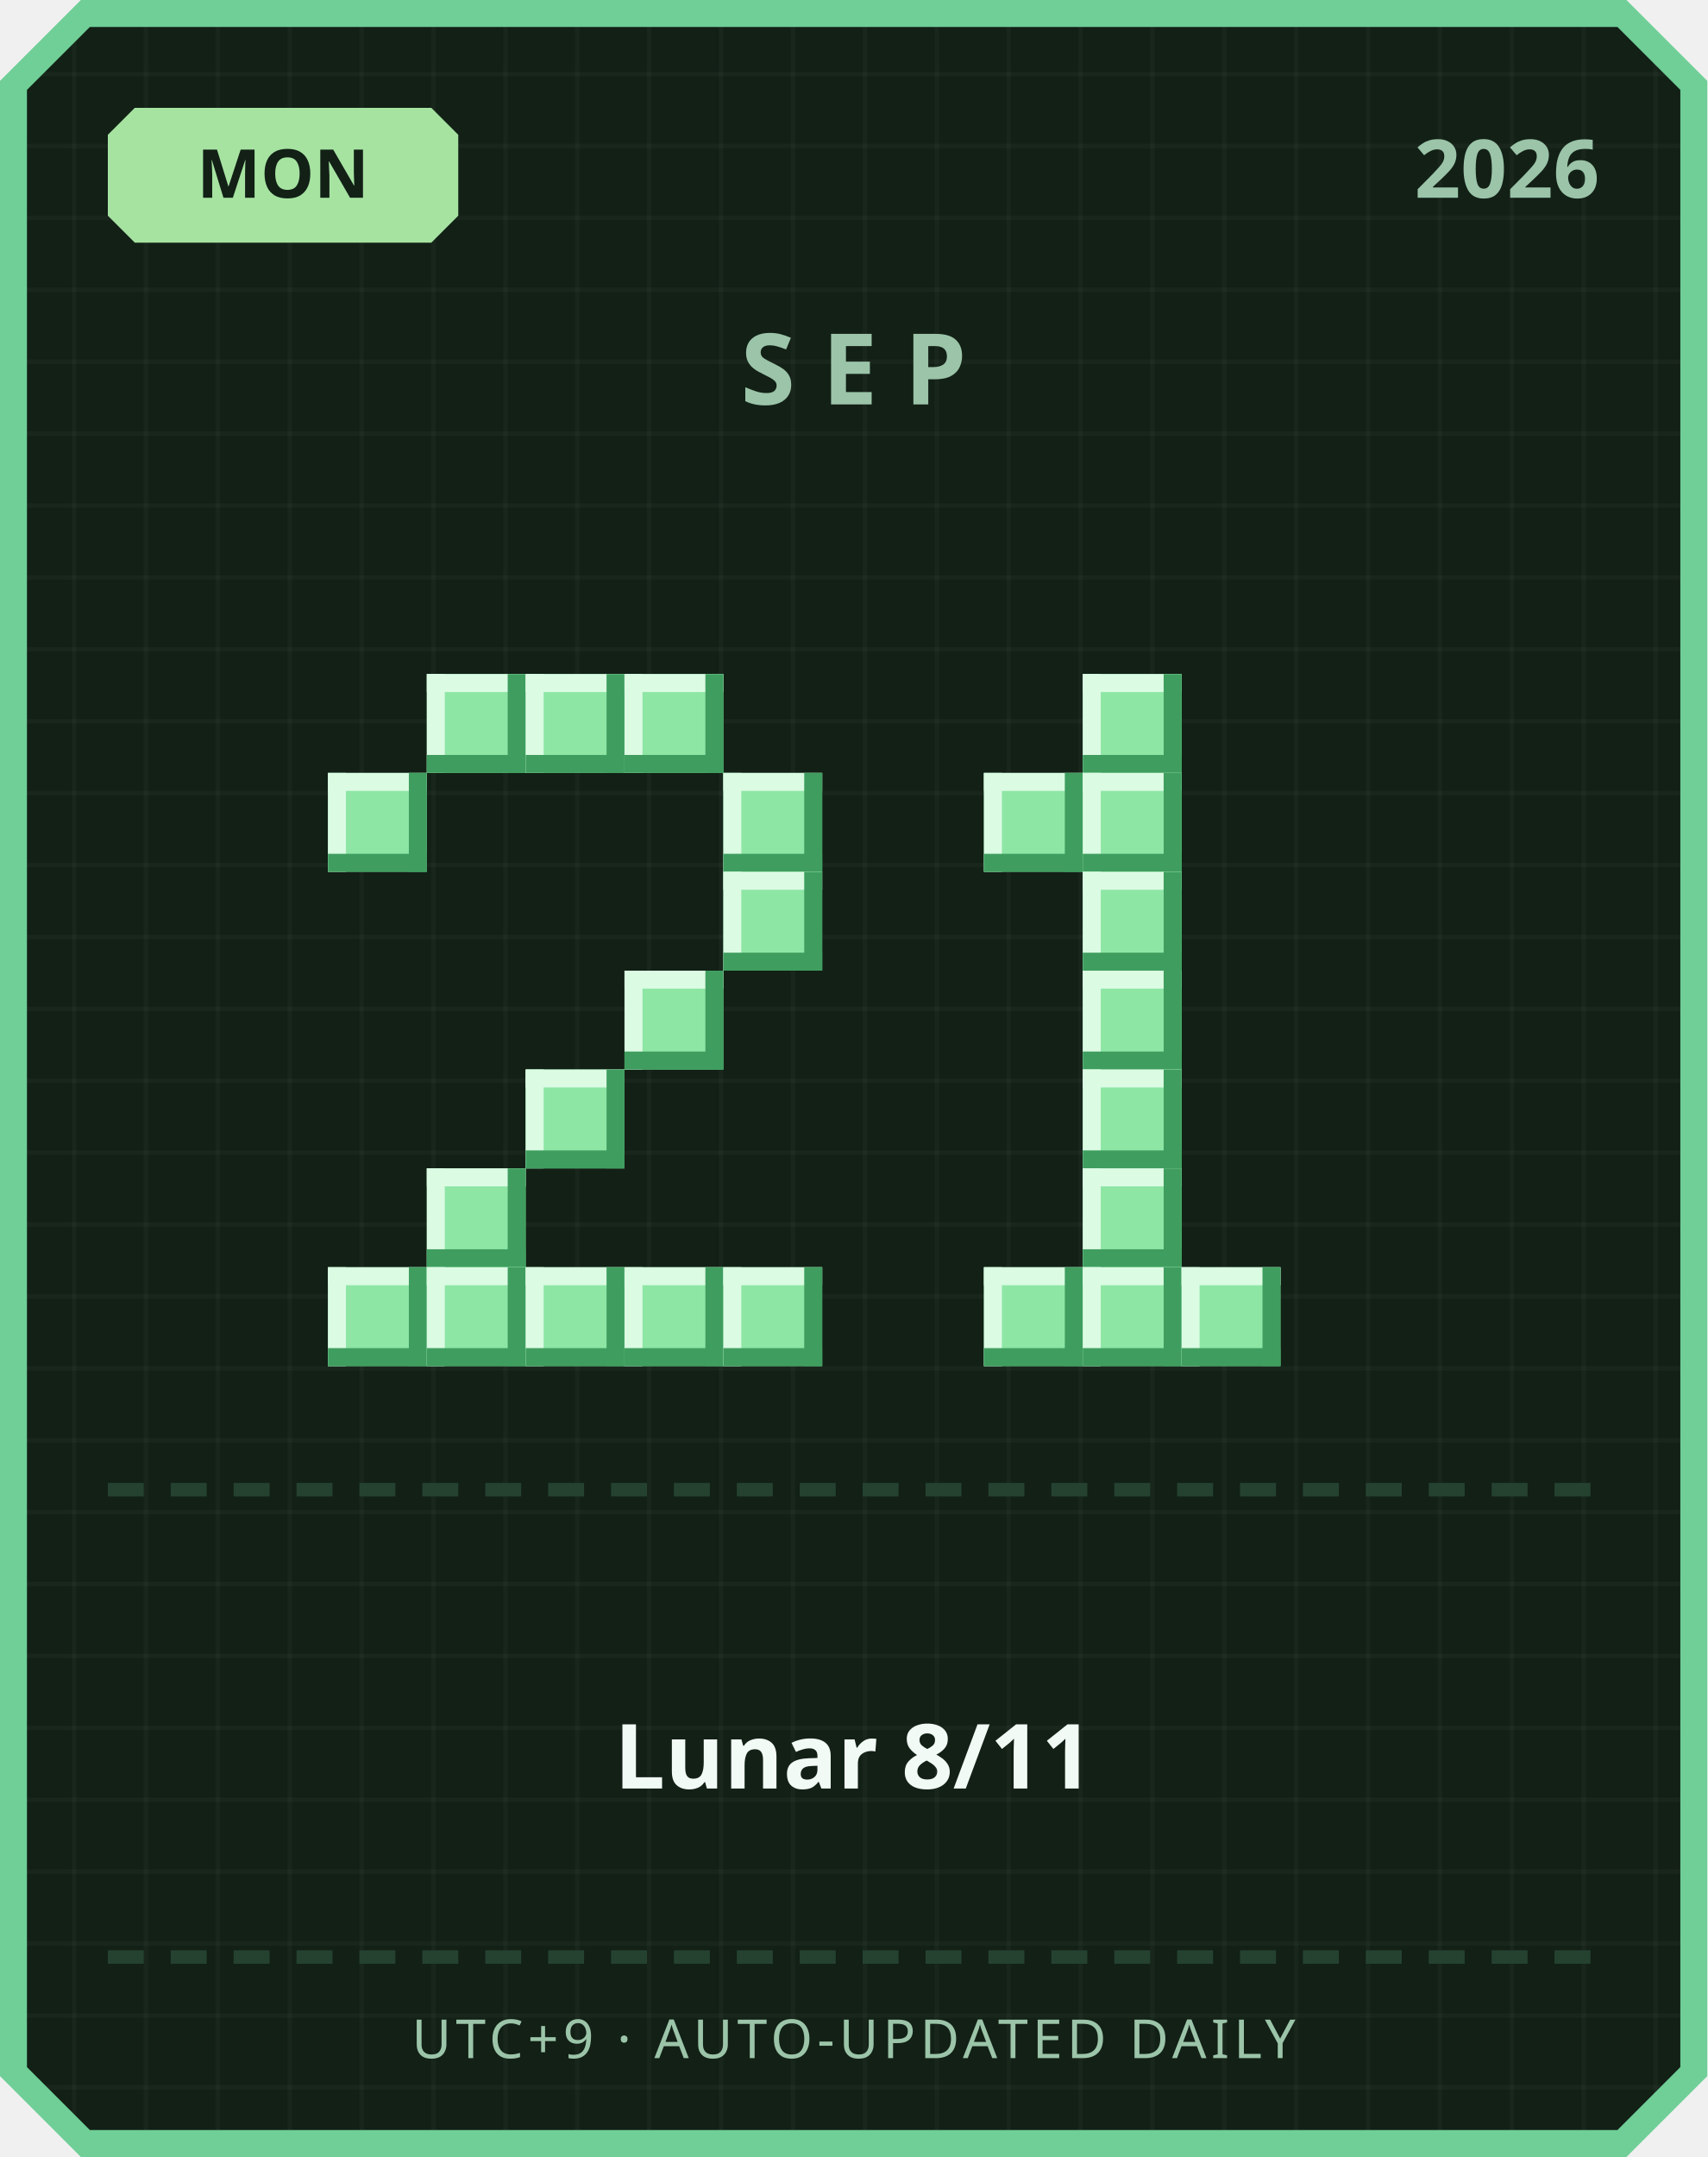
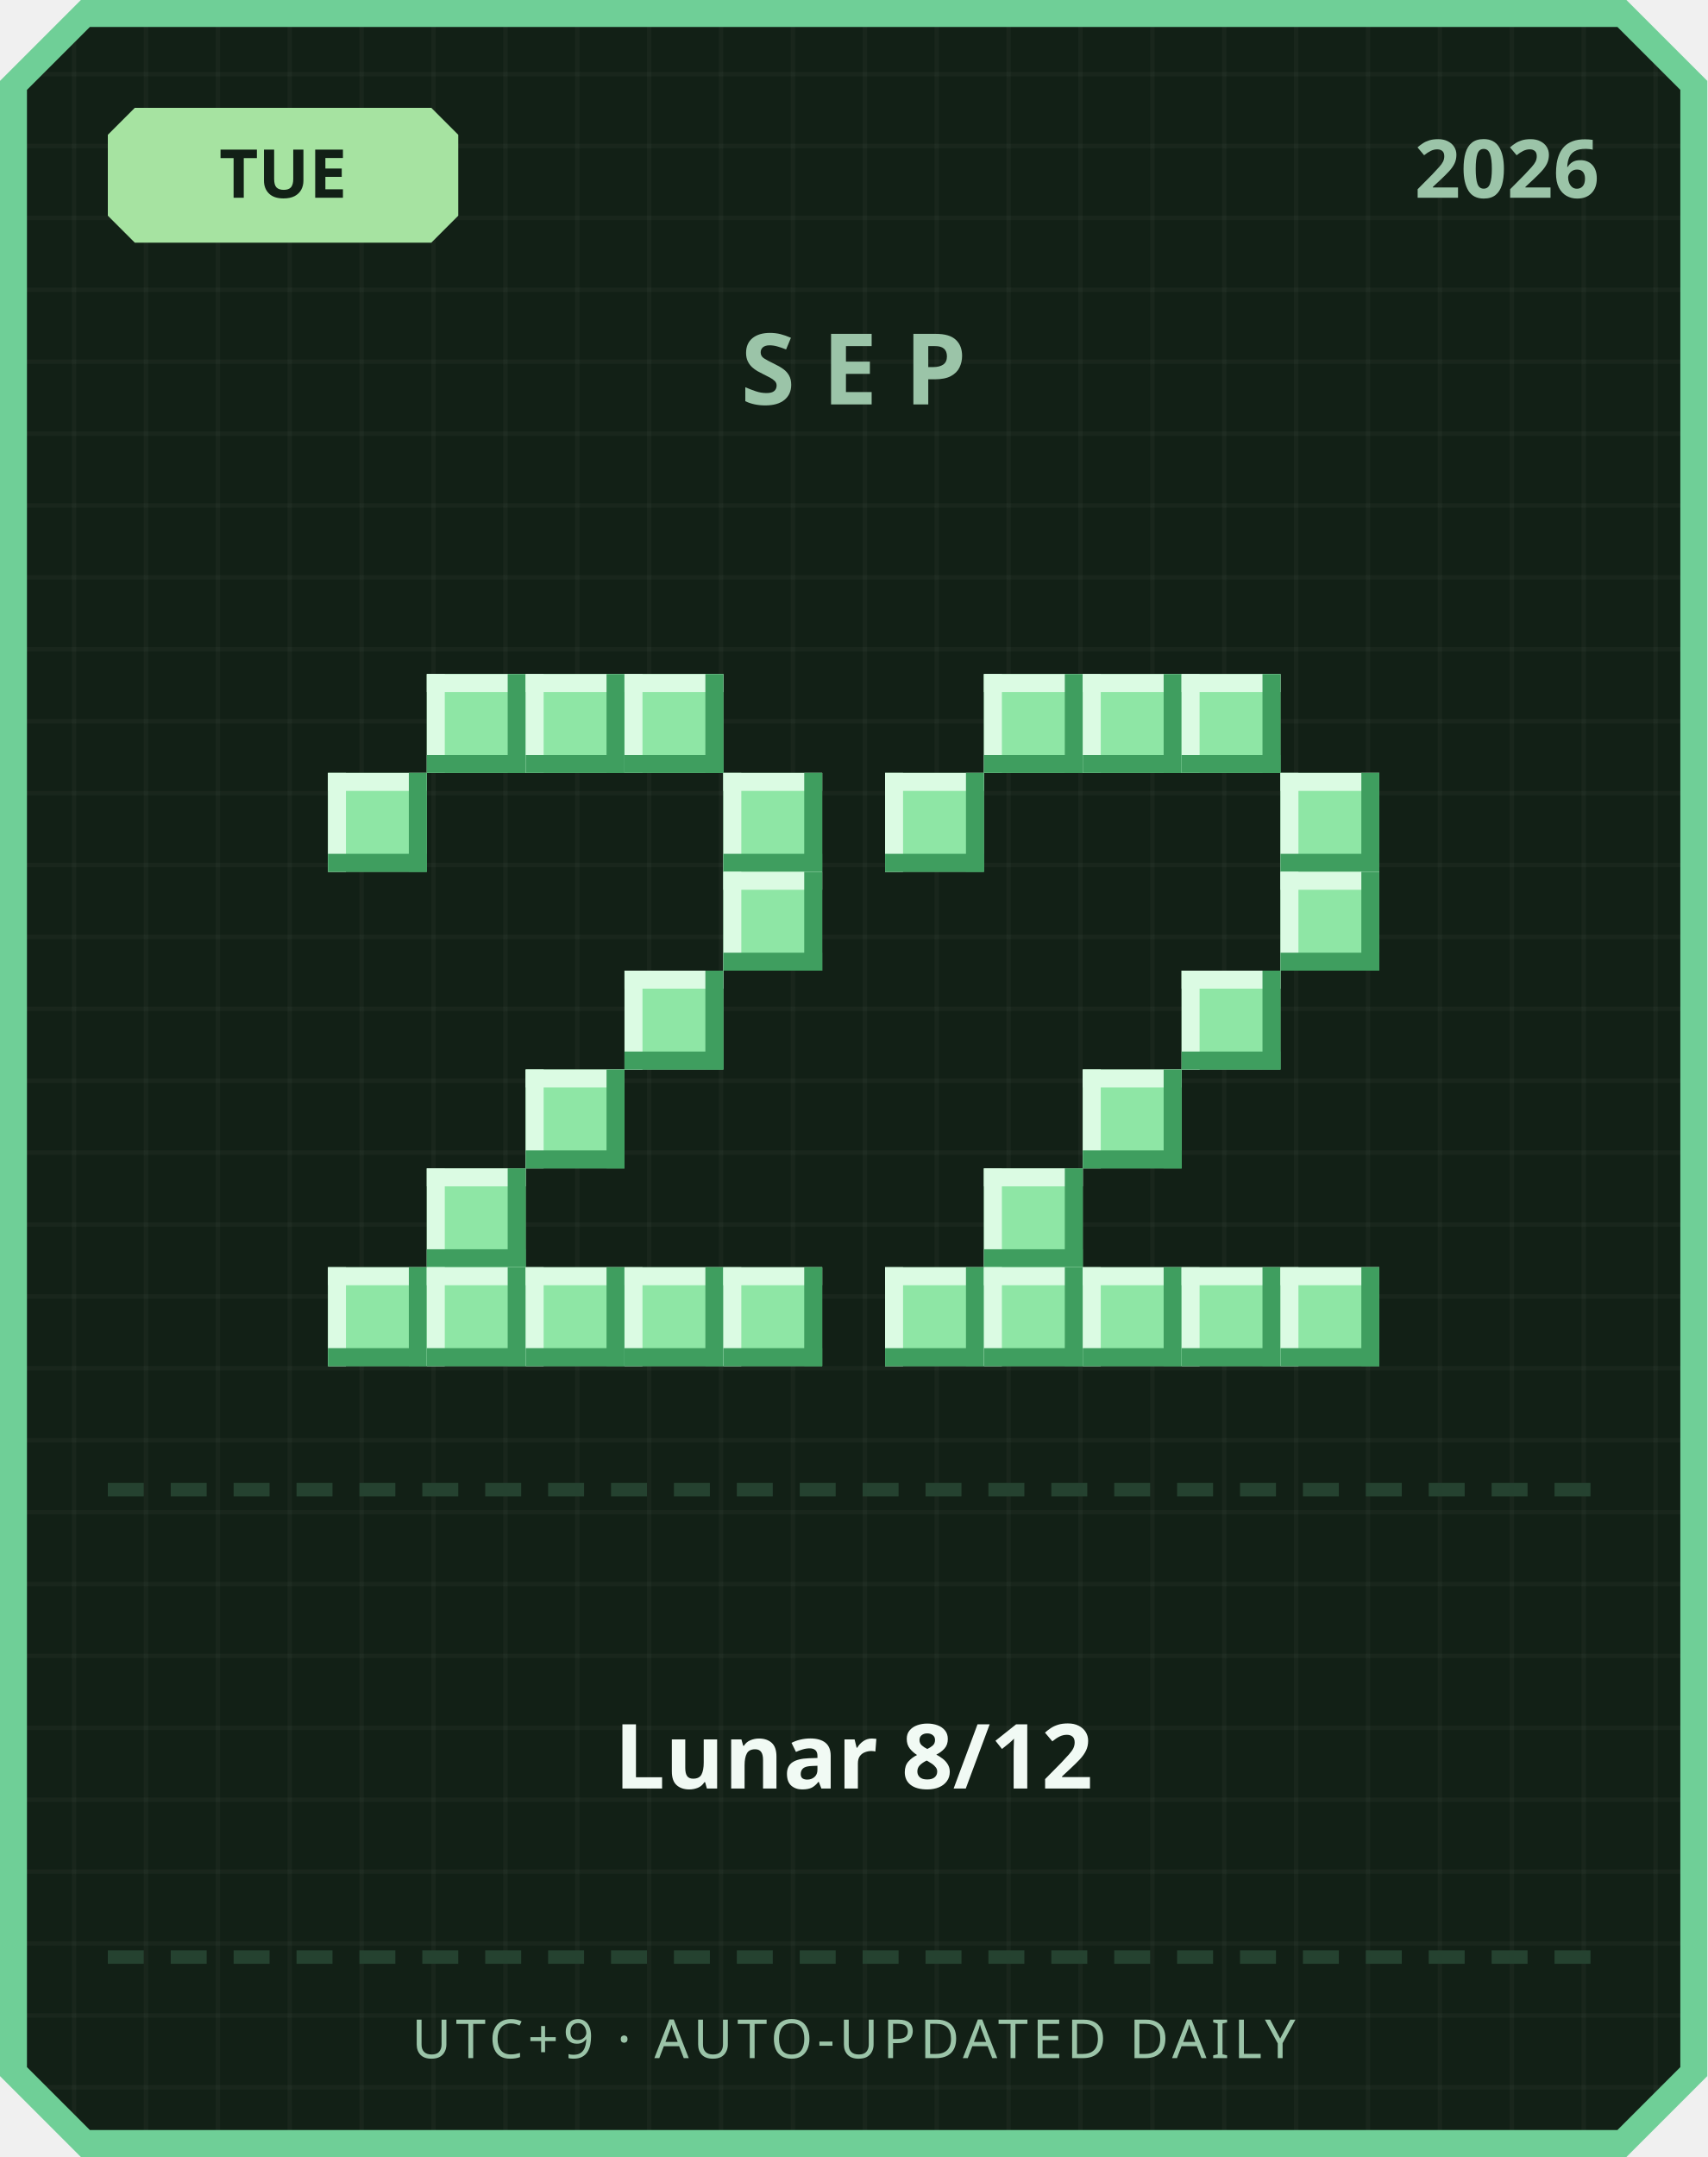
<svg xmlns="http://www.w3.org/2000/svg" width="380" height="480" viewBox="0 0 380 480">
  <defs>
    <pattern id="grid" width="16" height="16" patternUnits="userSpaceOnUse">
      <rect width="16" height="16" fill="#122016" />
      <rect width="1" height="16" fill="#ffffff" opacity="0.03" />
      <rect width="16" height="1" fill="#ffffff" opacity="0.03" />
    </pattern>
  </defs>
  <path d="M 18,0 L 362,0 L 380,18 L 380,462 L 362,480 L 18,480 L 0,462 L 0,18 Z" fill="#6fcf97" />
  <path d="M 20,6 L 360,6 L 374,20 L 374,460 L 360,474 L 20,474 L 6,460 L 6,20 Z" fill="url(#grid)" />
  <path d="M 30,24 L 96,24 L 102,30 L 102,48 L 96,54 L 30,54 L 24,48 L 24,30 Z" fill="#a6e3a1" />
-   <text x="63" y="44" text-anchor="middle" font-family="'Segoe UI', sans-serif" font-size="15" font-weight="700" fill="#122016">MON</text>
+   <text x="63" y="44" text-anchor="middle" font-family="'Segoe UI', sans-serif" font-size="15" font-weight="700" fill="#122016">TUE</text>
  <text x="356" y="44" text-anchor="end" font-family="'Segoe UI', sans-serif" font-size="18" font-weight="700" fill="#9bc4a8">2026</text>
  <text x="190" y="90" text-anchor="middle" font-family="'Segoe UI', sans-serif" font-size="22" font-weight="700" letter-spacing="6" fill="#9bc4a8">SEP</text>
  <rect x="95" y="150" width="22" height="22" fill="#8ee6a5" />
  <rect x="95" y="150" width="22" height="4" fill="#dbfbe3" />
  <rect x="95" y="150" width="4" height="22" fill="#dbfbe3" />
  <rect x="95" y="168" width="22" height="4" fill="#3f9e5f" />
  <rect x="113" y="150" width="4" height="22" fill="#3f9e5f" />
  <rect x="117" y="150" width="22" height="22" fill="#8ee6a5" />
  <rect x="117" y="150" width="22" height="4" fill="#dbfbe3" />
  <rect x="117" y="150" width="4" height="22" fill="#dbfbe3" />
  <rect x="117" y="168" width="22" height="4" fill="#3f9e5f" />
  <rect x="135" y="150" width="4" height="22" fill="#3f9e5f" />
  <rect x="139" y="150" width="22" height="22" fill="#8ee6a5" />
  <rect x="139" y="150" width="22" height="4" fill="#dbfbe3" />
  <rect x="139" y="150" width="4" height="22" fill="#dbfbe3" />
  <rect x="139" y="168" width="22" height="4" fill="#3f9e5f" />
  <rect x="157" y="150" width="4" height="22" fill="#3f9e5f" />
  <rect x="73" y="172" width="22" height="22" fill="#8ee6a5" />
  <rect x="73" y="172" width="22" height="4" fill="#dbfbe3" />
  <rect x="73" y="172" width="4" height="22" fill="#dbfbe3" />
  <rect x="73" y="190" width="22" height="4" fill="#3f9e5f" />
  <rect x="91" y="172" width="4" height="22" fill="#3f9e5f" />
  <rect x="161" y="172" width="22" height="22" fill="#8ee6a5" />
  <rect x="161" y="172" width="22" height="4" fill="#dbfbe3" />
  <rect x="161" y="172" width="4" height="22" fill="#dbfbe3" />
  <rect x="161" y="190" width="22" height="4" fill="#3f9e5f" />
  <rect x="179" y="172" width="4" height="22" fill="#3f9e5f" />
  <rect x="161" y="194" width="22" height="22" fill="#8ee6a5" />
  <rect x="161" y="194" width="22" height="4" fill="#dbfbe3" />
  <rect x="161" y="194" width="4" height="22" fill="#dbfbe3" />
  <rect x="161" y="212" width="22" height="4" fill="#3f9e5f" />
  <rect x="179" y="194" width="4" height="22" fill="#3f9e5f" />
  <rect x="139" y="216" width="22" height="22" fill="#8ee6a5" />
  <rect x="139" y="216" width="22" height="4" fill="#dbfbe3" />
  <rect x="139" y="216" width="4" height="22" fill="#dbfbe3" />
  <rect x="139" y="234" width="22" height="4" fill="#3f9e5f" />
  <rect x="157" y="216" width="4" height="22" fill="#3f9e5f" />
  <rect x="117" y="238" width="22" height="22" fill="#8ee6a5" />
  <rect x="117" y="238" width="22" height="4" fill="#dbfbe3" />
  <rect x="117" y="238" width="4" height="22" fill="#dbfbe3" />
  <rect x="117" y="256" width="22" height="4" fill="#3f9e5f" />
  <rect x="135" y="238" width="4" height="22" fill="#3f9e5f" />
  <rect x="95" y="260" width="22" height="22" fill="#8ee6a5" />
  <rect x="95" y="260" width="22" height="4" fill="#dbfbe3" />
  <rect x="95" y="260" width="4" height="22" fill="#dbfbe3" />
  <rect x="95" y="278" width="22" height="4" fill="#3f9e5f" />
  <rect x="113" y="260" width="4" height="22" fill="#3f9e5f" />
  <rect x="73" y="282" width="22" height="22" fill="#8ee6a5" />
  <rect x="73" y="282" width="22" height="4" fill="#dbfbe3" />
  <rect x="73" y="282" width="4" height="22" fill="#dbfbe3" />
  <rect x="73" y="300" width="22" height="4" fill="#3f9e5f" />
  <rect x="91" y="282" width="4" height="22" fill="#3f9e5f" />
  <rect x="95" y="282" width="22" height="22" fill="#8ee6a5" />
  <rect x="95" y="282" width="22" height="4" fill="#dbfbe3" />
  <rect x="95" y="282" width="4" height="22" fill="#dbfbe3" />
  <rect x="95" y="300" width="22" height="4" fill="#3f9e5f" />
  <rect x="113" y="282" width="4" height="22" fill="#3f9e5f" />
  <rect x="117" y="282" width="22" height="22" fill="#8ee6a5" />
  <rect x="117" y="282" width="22" height="4" fill="#dbfbe3" />
  <rect x="117" y="282" width="4" height="22" fill="#dbfbe3" />
  <rect x="117" y="300" width="22" height="4" fill="#3f9e5f" />
  <rect x="135" y="282" width="4" height="22" fill="#3f9e5f" />
  <rect x="139" y="282" width="22" height="22" fill="#8ee6a5" />
  <rect x="139" y="282" width="22" height="4" fill="#dbfbe3" />
  <rect x="139" y="282" width="4" height="22" fill="#dbfbe3" />
  <rect x="139" y="300" width="22" height="4" fill="#3f9e5f" />
  <rect x="157" y="282" width="4" height="22" fill="#3f9e5f" />
  <rect x="161" y="282" width="22" height="22" fill="#8ee6a5" />
  <rect x="161" y="282" width="22" height="4" fill="#dbfbe3" />
  <rect x="161" y="282" width="4" height="22" fill="#dbfbe3" />
  <rect x="161" y="300" width="22" height="4" fill="#3f9e5f" />
  <rect x="179" y="282" width="4" height="22" fill="#3f9e5f" />
+   <rect x="219" y="150" width="22" height="22" fill="#8ee6a5" />
+   <rect x="219" y="150" width="22" height="4" fill="#dbfbe3" />
+   <rect x="219" y="150" width="4" height="22" fill="#dbfbe3" />
+   <rect x="219" y="168" width="22" height="4" fill="#3f9e5f" />
+   <rect x="237" y="150" width="4" height="22" fill="#3f9e5f" />
  <rect x="241" y="150" width="22" height="22" fill="#8ee6a5" />
  <rect x="241" y="150" width="22" height="4" fill="#dbfbe3" />
  <rect x="241" y="150" width="4" height="22" fill="#dbfbe3" />
  <rect x="241" y="168" width="22" height="4" fill="#3f9e5f" />
  <rect x="259" y="150" width="4" height="22" fill="#3f9e5f" />
-   <rect x="219" y="172" width="22" height="22" fill="#8ee6a5" />
-   <rect x="219" y="172" width="22" height="4" fill="#dbfbe3" />
-   <rect x="219" y="172" width="4" height="22" fill="#dbfbe3" />
-   <rect x="219" y="190" width="22" height="4" fill="#3f9e5f" />
-   <rect x="237" y="172" width="4" height="22" fill="#3f9e5f" />
-   <rect x="241" y="172" width="22" height="22" fill="#8ee6a5" />
-   <rect x="241" y="172" width="22" height="4" fill="#dbfbe3" />
-   <rect x="241" y="172" width="4" height="22" fill="#dbfbe3" />
-   <rect x="241" y="190" width="22" height="4" fill="#3f9e5f" />
-   <rect x="259" y="172" width="4" height="22" fill="#3f9e5f" />
-   <rect x="241" y="194" width="22" height="22" fill="#8ee6a5" />
-   <rect x="241" y="194" width="22" height="4" fill="#dbfbe3" />
-   <rect x="241" y="194" width="4" height="22" fill="#dbfbe3" />
-   <rect x="241" y="212" width="22" height="4" fill="#3f9e5f" />
-   <rect x="259" y="194" width="4" height="22" fill="#3f9e5f" />
-   <rect x="241" y="216" width="22" height="22" fill="#8ee6a5" />
-   <rect x="241" y="216" width="22" height="4" fill="#dbfbe3" />
-   <rect x="241" y="216" width="4" height="22" fill="#dbfbe3" />
-   <rect x="241" y="234" width="22" height="4" fill="#3f9e5f" />
-   <rect x="259" y="216" width="4" height="22" fill="#3f9e5f" />
+   <rect x="263" y="150" width="22" height="22" fill="#8ee6a5" />
+   <rect x="263" y="150" width="22" height="4" fill="#dbfbe3" />
+   <rect x="263" y="150" width="4" height="22" fill="#dbfbe3" />
+   <rect x="263" y="168" width="22" height="4" fill="#3f9e5f" />
+   <rect x="281" y="150" width="4" height="22" fill="#3f9e5f" />
+   <rect x="197" y="172" width="22" height="22" fill="#8ee6a5" />
+   <rect x="197" y="172" width="22" height="4" fill="#dbfbe3" />
+   <rect x="197" y="172" width="4" height="22" fill="#dbfbe3" />
+   <rect x="197" y="190" width="22" height="4" fill="#3f9e5f" />
+   <rect x="215" y="172" width="4" height="22" fill="#3f9e5f" />
+   <rect x="285" y="172" width="22" height="22" fill="#8ee6a5" />
+   <rect x="285" y="172" width="22" height="4" fill="#dbfbe3" />
+   <rect x="285" y="172" width="4" height="22" fill="#dbfbe3" />
+   <rect x="285" y="190" width="22" height="4" fill="#3f9e5f" />
+   <rect x="303" y="172" width="4" height="22" fill="#3f9e5f" />
+   <rect x="285" y="194" width="22" height="22" fill="#8ee6a5" />
+   <rect x="285" y="194" width="22" height="4" fill="#dbfbe3" />
+   <rect x="285" y="194" width="4" height="22" fill="#dbfbe3" />
+   <rect x="285" y="212" width="22" height="4" fill="#3f9e5f" />
+   <rect x="303" y="194" width="4" height="22" fill="#3f9e5f" />
+   <rect x="263" y="216" width="22" height="22" fill="#8ee6a5" />
+   <rect x="263" y="216" width="22" height="4" fill="#dbfbe3" />
+   <rect x="263" y="216" width="4" height="22" fill="#dbfbe3" />
+   <rect x="263" y="234" width="22" height="4" fill="#3f9e5f" />
+   <rect x="281" y="216" width="4" height="22" fill="#3f9e5f" />
  <rect x="241" y="238" width="22" height="22" fill="#8ee6a5" />
  <rect x="241" y="238" width="22" height="4" fill="#dbfbe3" />
  <rect x="241" y="238" width="4" height="22" fill="#dbfbe3" />
  <rect x="241" y="256" width="22" height="4" fill="#3f9e5f" />
  <rect x="259" y="238" width="4" height="22" fill="#3f9e5f" />
-   <rect x="241" y="260" width="22" height="22" fill="#8ee6a5" />
-   <rect x="241" y="260" width="22" height="4" fill="#dbfbe3" />
-   <rect x="241" y="260" width="4" height="22" fill="#dbfbe3" />
-   <rect x="241" y="278" width="22" height="4" fill="#3f9e5f" />
-   <rect x="259" y="260" width="4" height="22" fill="#3f9e5f" />
+   <rect x="219" y="260" width="22" height="22" fill="#8ee6a5" />
+   <rect x="219" y="260" width="22" height="4" fill="#dbfbe3" />
+   <rect x="219" y="260" width="4" height="22" fill="#dbfbe3" />
+   <rect x="219" y="278" width="22" height="4" fill="#3f9e5f" />
+   <rect x="237" y="260" width="4" height="22" fill="#3f9e5f" />
+   <rect x="197" y="282" width="22" height="22" fill="#8ee6a5" />
+   <rect x="197" y="282" width="22" height="4" fill="#dbfbe3" />
+   <rect x="197" y="282" width="4" height="22" fill="#dbfbe3" />
+   <rect x="197" y="300" width="22" height="4" fill="#3f9e5f" />
+   <rect x="215" y="282" width="4" height="22" fill="#3f9e5f" />
  <rect x="219" y="282" width="22" height="22" fill="#8ee6a5" />
  <rect x="219" y="282" width="22" height="4" fill="#dbfbe3" />
  <rect x="219" y="282" width="4" height="22" fill="#dbfbe3" />
  <rect x="219" y="300" width="22" height="4" fill="#3f9e5f" />
  <rect x="237" y="282" width="4" height="22" fill="#3f9e5f" />
  <rect x="241" y="282" width="22" height="22" fill="#8ee6a5" />
  <rect x="241" y="282" width="22" height="4" fill="#dbfbe3" />
  <rect x="241" y="282" width="4" height="22" fill="#dbfbe3" />
  <rect x="241" y="300" width="22" height="4" fill="#3f9e5f" />
  <rect x="259" y="282" width="4" height="22" fill="#3f9e5f" />
  <rect x="263" y="282" width="22" height="22" fill="#8ee6a5" />
  <rect x="263" y="282" width="22" height="4" fill="#dbfbe3" />
  <rect x="263" y="282" width="4" height="22" fill="#dbfbe3" />
  <rect x="263" y="300" width="22" height="4" fill="#3f9e5f" />
  <rect x="281" y="282" width="4" height="22" fill="#3f9e5f" />
+   <rect x="285" y="282" width="22" height="22" fill="#8ee6a5" />
+   <rect x="285" y="282" width="22" height="4" fill="#dbfbe3" />
+   <rect x="285" y="282" width="4" height="22" fill="#dbfbe3" />
+   <rect x="285" y="300" width="22" height="4" fill="#3f9e5f" />
+   <rect x="303" y="282" width="4" height="22" fill="#3f9e5f" />
  <rect x="24" y="330" width="8" height="3" fill="#254230" />
  <rect x="38" y="330" width="8" height="3" fill="#254230" />
  <rect x="52" y="330" width="8" height="3" fill="#254230" />
  <rect x="66" y="330" width="8" height="3" fill="#254230" />
  <rect x="80" y="330" width="8" height="3" fill="#254230" />
  <rect x="94" y="330" width="8" height="3" fill="#254230" />
  <rect x="108" y="330" width="8" height="3" fill="#254230" />
  <rect x="122" y="330" width="8" height="3" fill="#254230" />
  <rect x="136" y="330" width="8" height="3" fill="#254230" />
  <rect x="150" y="330" width="8" height="3" fill="#254230" />
  <rect x="164" y="330" width="8" height="3" fill="#254230" />
  <rect x="178" y="330" width="8" height="3" fill="#254230" />
  <rect x="192" y="330" width="8" height="3" fill="#254230" />
  <rect x="206" y="330" width="8" height="3" fill="#254230" />
  <rect x="220" y="330" width="8" height="3" fill="#254230" />
  <rect x="234" y="330" width="8" height="3" fill="#254230" />
  <rect x="248" y="330" width="8" height="3" fill="#254230" />
  <rect x="262" y="330" width="8" height="3" fill="#254230" />
  <rect x="276" y="330" width="8" height="3" fill="#254230" />
  <rect x="290" y="330" width="8" height="3" fill="#254230" />
  <rect x="304" y="330" width="8" height="3" fill="#254230" />
  <rect x="318" y="330" width="8" height="3" fill="#254230" />
  <rect x="332" y="330" width="8" height="3" fill="#254230" />
  <rect x="346" y="330" width="8" height="3" fill="#254230" />
-   <text x="190" y="398" text-anchor="middle" font-family="'Segoe UI', 'Microsoft JhengHei', sans-serif" font-size="20" font-weight="700" fill="#f1faf4">Lunar 8/11</text>
+   <text x="190" y="398" text-anchor="middle" font-family="'Segoe UI', 'Microsoft JhengHei', sans-serif" font-size="20" font-weight="700" fill="#f1faf4">Lunar 8/12</text>
  <rect x="24" y="434" width="8" height="3" fill="#254230" />
  <rect x="38" y="434" width="8" height="3" fill="#254230" />
  <rect x="52" y="434" width="8" height="3" fill="#254230" />
  <rect x="66" y="434" width="8" height="3" fill="#254230" />
  <rect x="80" y="434" width="8" height="3" fill="#254230" />
  <rect x="94" y="434" width="8" height="3" fill="#254230" />
  <rect x="108" y="434" width="8" height="3" fill="#254230" />
  <rect x="122" y="434" width="8" height="3" fill="#254230" />
  <rect x="136" y="434" width="8" height="3" fill="#254230" />
  <rect x="150" y="434" width="8" height="3" fill="#254230" />
  <rect x="164" y="434" width="8" height="3" fill="#254230" />
  <rect x="178" y="434" width="8" height="3" fill="#254230" />
  <rect x="192" y="434" width="8" height="3" fill="#254230" />
  <rect x="206" y="434" width="8" height="3" fill="#254230" />
  <rect x="220" y="434" width="8" height="3" fill="#254230" />
  <rect x="234" y="434" width="8" height="3" fill="#254230" />
  <rect x="248" y="434" width="8" height="3" fill="#254230" />
  <rect x="262" y="434" width="8" height="3" fill="#254230" />
  <rect x="276" y="434" width="8" height="3" fill="#254230" />
  <rect x="290" y="434" width="8" height="3" fill="#254230" />
  <rect x="304" y="434" width="8" height="3" fill="#254230" />
  <rect x="318" y="434" width="8" height="3" fill="#254230" />
  <rect x="332" y="434" width="8" height="3" fill="#254230" />
  <rect x="346" y="434" width="8" height="3" fill="#254230" />
  <text x="190" y="458" text-anchor="middle" font-family="'Segoe UI', sans-serif" font-size="12" letter-spacing="1" fill="#9bc4a8">UTC+9 · AUTO-UPDATED DAILY</text>
</svg>
